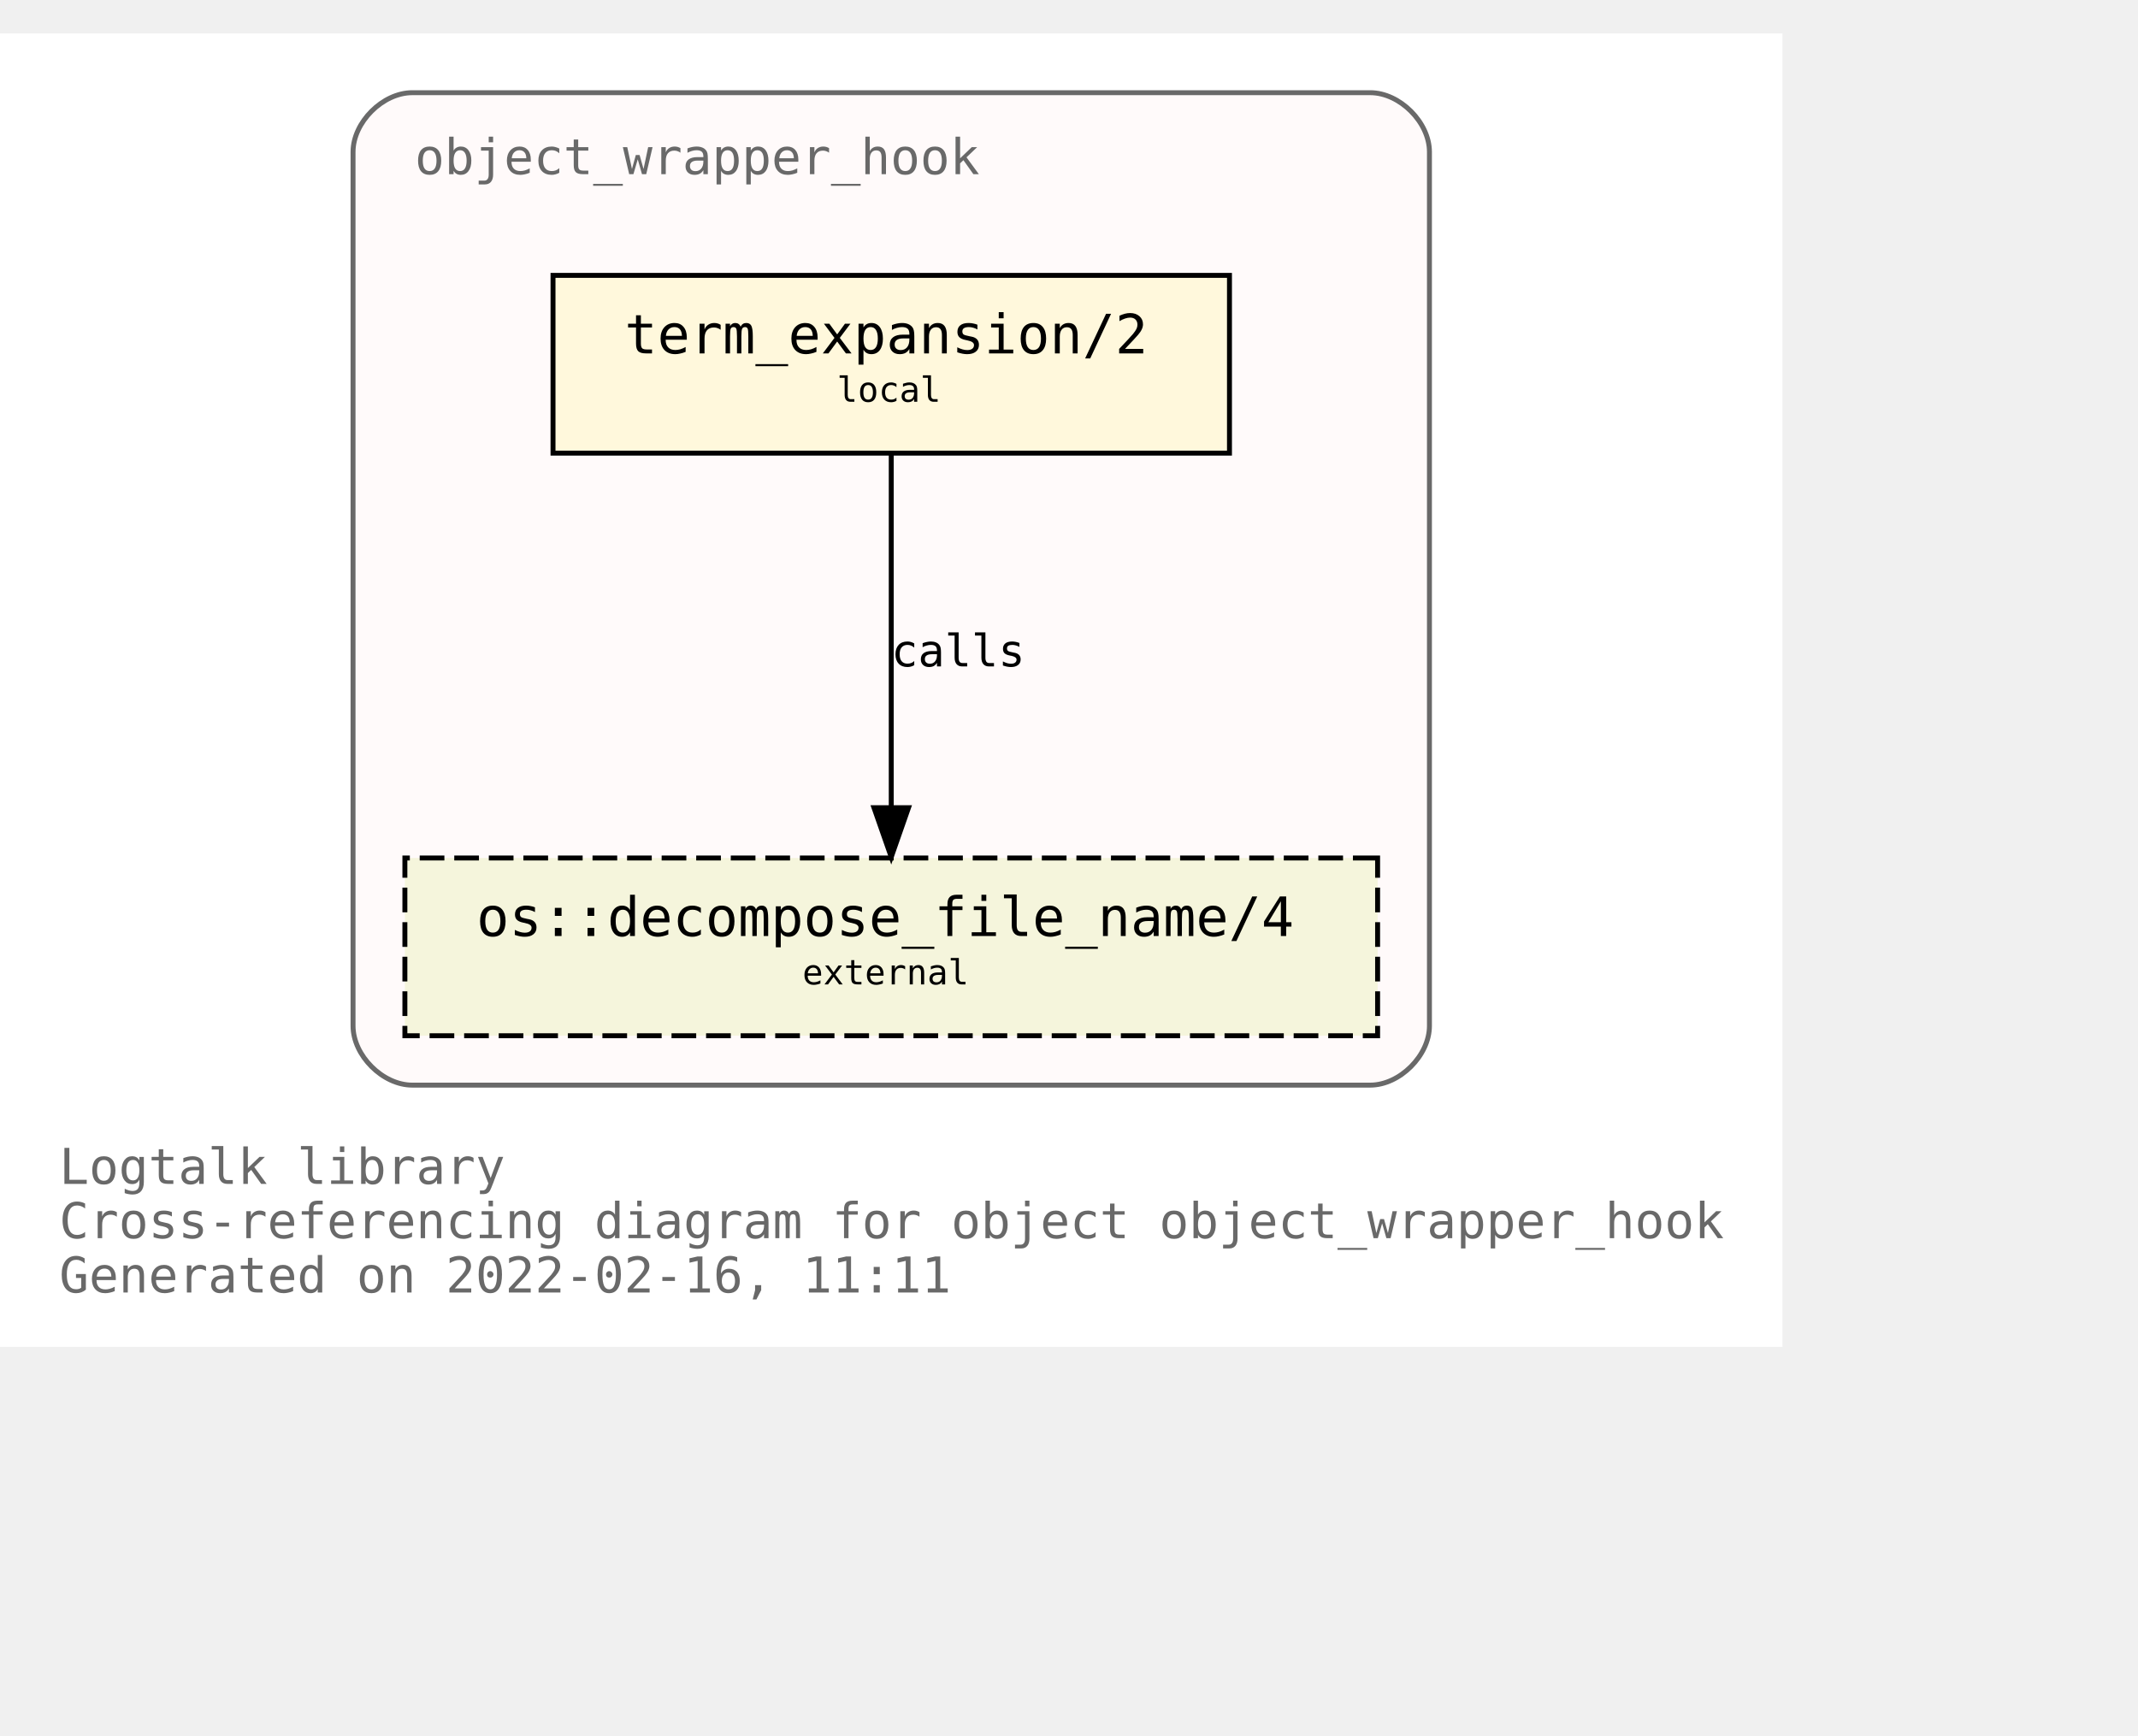
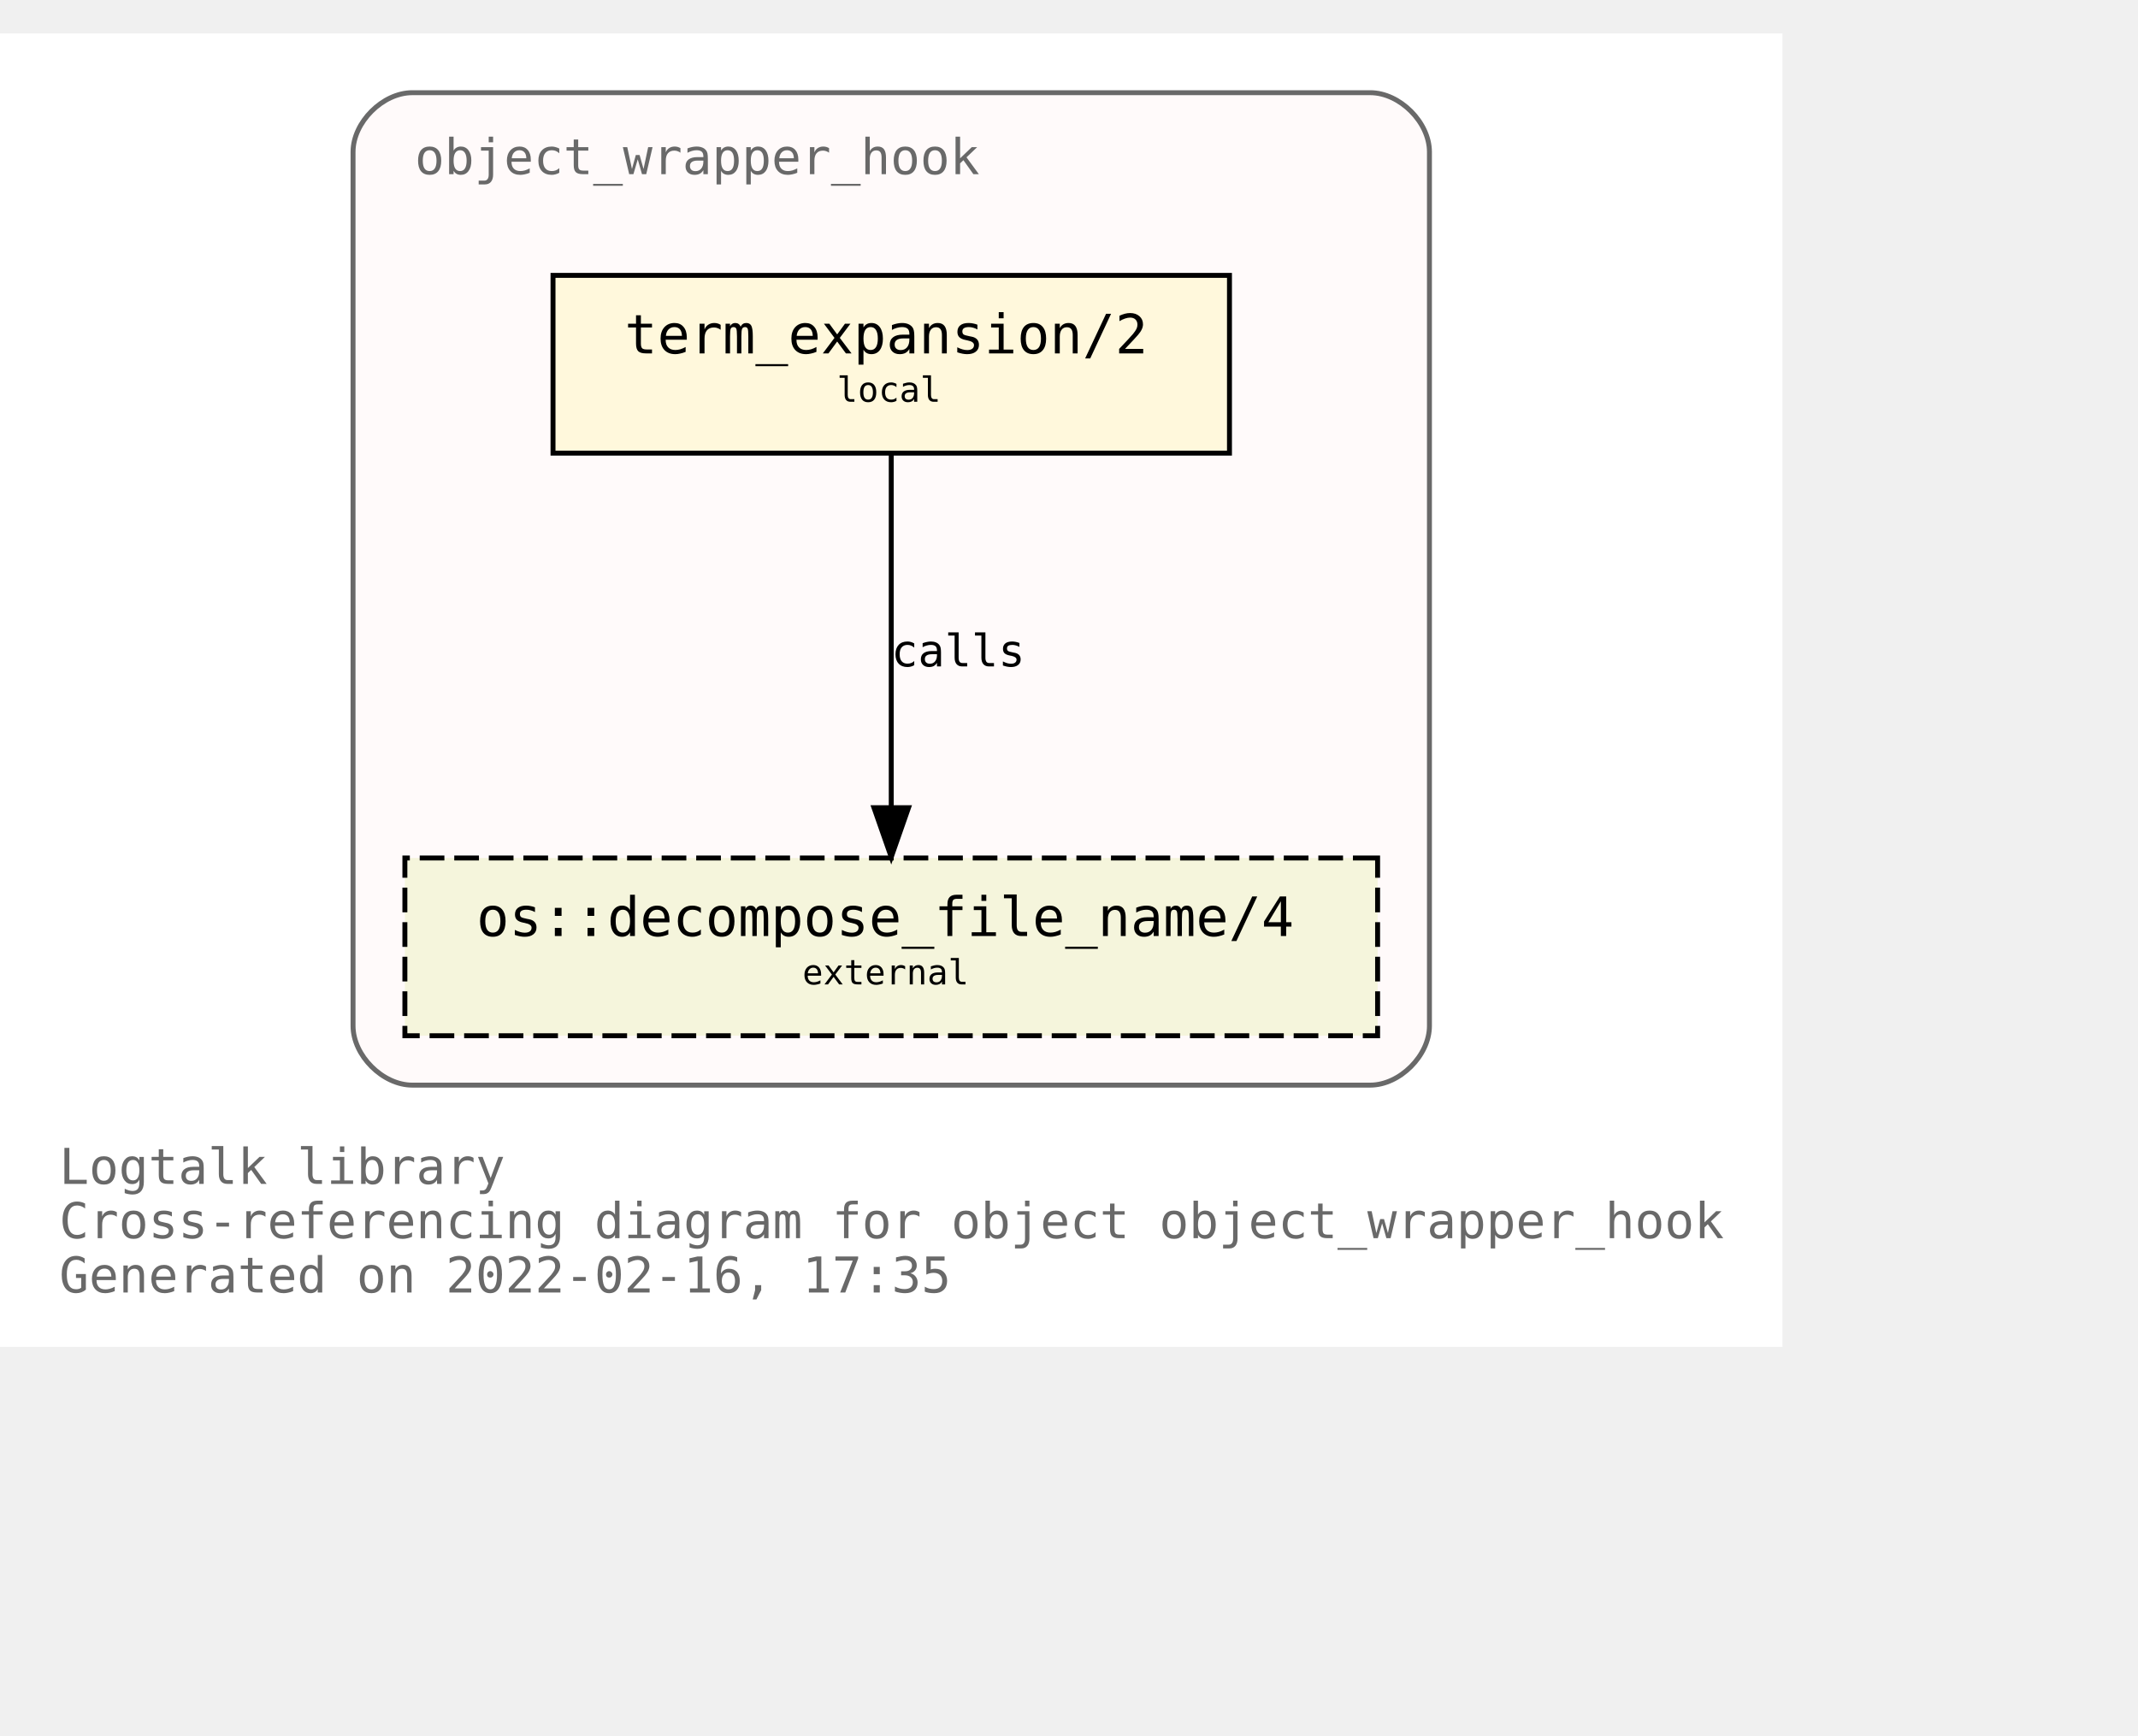
<svg xmlns="http://www.w3.org/2000/svg" xmlns:xlink="http://www.w3.org/1999/xlink" width="505pt" height="410pt" viewBox="72.00 72.00 433.00 338.00">
  <g id="graph0" class="graph" transform="scale(1 1) rotate(0) translate(76 334)">
    <polygon fill="white" stroke="transparent" points="-4,4 -4,-262 357,-262 357,4 -4,4" />
    <text text-anchor="start" x="8" y="-29" font-family="Monospace" font-size="10.00" fill="dimgray">Logtalk library</text>
    <text text-anchor="start" x="8" y="-18" font-family="Monospace" font-size="10.00" fill="dimgray">Cross-referencing diagram for object object_wrapper_hook</text>
-     <text text-anchor="start" x="8" y="-7" font-family="Monospace" font-size="10.00" fill="dimgray">Generated on 2022-02-16, 11:11</text>
+     <text text-anchor="start" x="8" y="-7" font-family="Monospace" font-size="10.00" fill="dimgray">Generated on 2022-02-16, 17:35</text>
    <g id="clust1" class="cluster">
      <g id="a_clust1">
        <a xlink:title="object_wrapper_hook">
          <path fill="snow" stroke="dimgray" d="M79.5,-49C79.5,-49 273.5,-49 273.5,-49 279.5,-49 285.5,-55 285.5,-61 285.5,-61 285.5,-238 285.5,-238 285.5,-244 279.5,-250 273.5,-250 273.5,-250 79.5,-250 79.5,-250 73.5,-250 67.5,-244 67.5,-238 67.5,-238 67.5,-61 67.5,-61 67.5,-55 73.5,-49 79.5,-49" />
          <g id="a_clust1_0">
-             <a xlink:href="https://github.com/LogtalkDotOrg/logtalk3/tree/9cbb2d2f45ff3b78ecc40115456b8fe4ec27e28f/library/hook_objects/object_wrapper_hook.lgt" xlink:title="https://github.com/LogtalkDotOrg/logtalk3/tree/9cbb2d2f45ff3b78ecc40115456b8fe4ec27e28f/library/hook_objects/object_wrapper_hook.lgt">
+             <a xlink:href="https://github.com/LogtalkDotOrg/logtalk3/tree/5358acc0018b764860fa60186233dde83b2532b8/library/hook_objects/object_wrapper_hook.lgt" xlink:title="https://github.com/LogtalkDotOrg/logtalk3/tree/5358acc0018b764860fa60186233dde83b2532b8/library/hook_objects/object_wrapper_hook.lgt">
              <text text-anchor="start" x="80" y="-233.5" font-family="Monospace" font-size="10.00" fill="dimgray">object_wrapper_hook</text>
            </a>
          </g>
        </a>
      </g>
    </g>
    <g id="node1" class="node">
      <g id="a_node1">
-         <a xlink:href="https://github.com/LogtalkDotOrg/logtalk3/tree/9cbb2d2f45ff3b78ecc40115456b8fe4ec27e28f/library/hook_objects/object_wrapper_hook.lgt#L39" xlink:title="https://github.com/LogtalkDotOrg/logtalk3/tree/9cbb2d2f45ff3b78ecc40115456b8fe4ec27e28f/library/hook_objects/object_wrapper_hook.lgt#L39">
+         <a xlink:href="https://github.com/LogtalkDotOrg/logtalk3/tree/5358acc0018b764860fa60186233dde83b2532b8/library/hook_objects/object_wrapper_hook.lgt#L39" xlink:title="https://github.com/LogtalkDotOrg/logtalk3/tree/5358acc0018b764860fa60186233dde83b2532b8/library/hook_objects/object_wrapper_hook.lgt#L39">
          <polygon fill="cornsilk" stroke="black" points="245,-213 108,-213 108,-177 245,-177 245,-213" />
          <text text-anchor="start" x="116.5" y="-197.8" font-family="Monospace" font-size="9.00"> </text>
          <text text-anchor="start" x="122.5" y="-197.2" font-family="Monospace" font-size="11.00">term_expansion/2</text>
          <text text-anchor="start" x="231.5" y="-197.8" font-family="Monospace" font-size="9.00"> </text>
          <text text-anchor="start" x="116.5" y="-186.8" font-family="Monospace" font-size="9.00"> </text>
          <text text-anchor="start" x="165.5" y="-187.4" font-family="Monospace" font-size="7.00">local</text>
          <text text-anchor="start" x="231.5" y="-186.8" font-family="Monospace" font-size="9.00"> </text>
        </a>
      </g>
    </g>
    <g id="node2" class="node">
      <g id="a_node2">
        <a xlink:href="https://logtalk.org/library/osp_0.html#decompose_file_name/4" xlink:title="https://logtalk.org/library/osp_0.html#decompose_file_name/4">
          <polygon fill="beige" stroke="black" stroke-dasharray="5,2" points="275,-95 78,-95 78,-59 275,-59 275,-95" />
          <text text-anchor="start" x="86.5" y="-79.8" font-family="Monospace" font-size="9.00"> </text>
          <text text-anchor="start" x="92.5" y="-79.2" font-family="Monospace" font-size="11.00">os::decompose_file_name/4</text>
          <text text-anchor="start" x="261.5" y="-79.8" font-family="Monospace" font-size="9.00"> </text>
          <text text-anchor="start" x="86.5" y="-68.8" font-family="Monospace" font-size="9.00"> </text>
          <text text-anchor="start" x="158.5" y="-69.4" font-family="Monospace" font-size="7.00">external</text>
          <text text-anchor="start" x="261.5" y="-68.8" font-family="Monospace" font-size="9.00"> </text>
        </a>
      </g>
    </g>
    <g id="edge1" class="edge">
      <g id="a_edge1">
-         <a xlink:href="https://github.com/LogtalkDotOrg/logtalk3/tree/9cbb2d2f45ff3b78ecc40115456b8fe4ec27e28f/library/hook_objects/object_wrapper_hook.lgt#L39" xlink:title="calls">
+         <a xlink:href="https://github.com/LogtalkDotOrg/logtalk3/tree/5358acc0018b764860fa60186233dde83b2532b8/library/hook_objects/object_wrapper_hook.lgt#L39" xlink:title="calls">
          <path fill="none" stroke="black" d="M176.5,-176.88C176.5,-158.04 176.5,-127.47 176.5,-105.3" />
          <polygon fill="black" stroke="black" points="180,-105.19 176.5,-95.19 173,-105.19 180,-105.19" />
        </a>
      </g>
      <g id="a_edge1-label">
-         <a xlink:href="https://github.com/LogtalkDotOrg/logtalk3/tree/9cbb2d2f45ff3b78ecc40115456b8fe4ec27e28f/library/hook_objects/object_wrapper_hook.lgt#L39" xlink:title="https://github.com/LogtalkDotOrg/logtalk3/tree/9cbb2d2f45ff3b78ecc40115456b8fe4ec27e28f/library/hook_objects/object_wrapper_hook.lgt#L39">
+         <a xlink:href="https://github.com/LogtalkDotOrg/logtalk3/tree/5358acc0018b764860fa60186233dde83b2532b8/library/hook_objects/object_wrapper_hook.lgt#L39" xlink:title="https://github.com/LogtalkDotOrg/logtalk3/tree/5358acc0018b764860fa60186233dde83b2532b8/library/hook_objects/object_wrapper_hook.lgt#L39">
          <text text-anchor="start" x="176.5" y="-133.8" font-family="Monospace" font-size="9.00">calls</text>
        </a>
      </g>
    </g>
  </g>
</svg>
